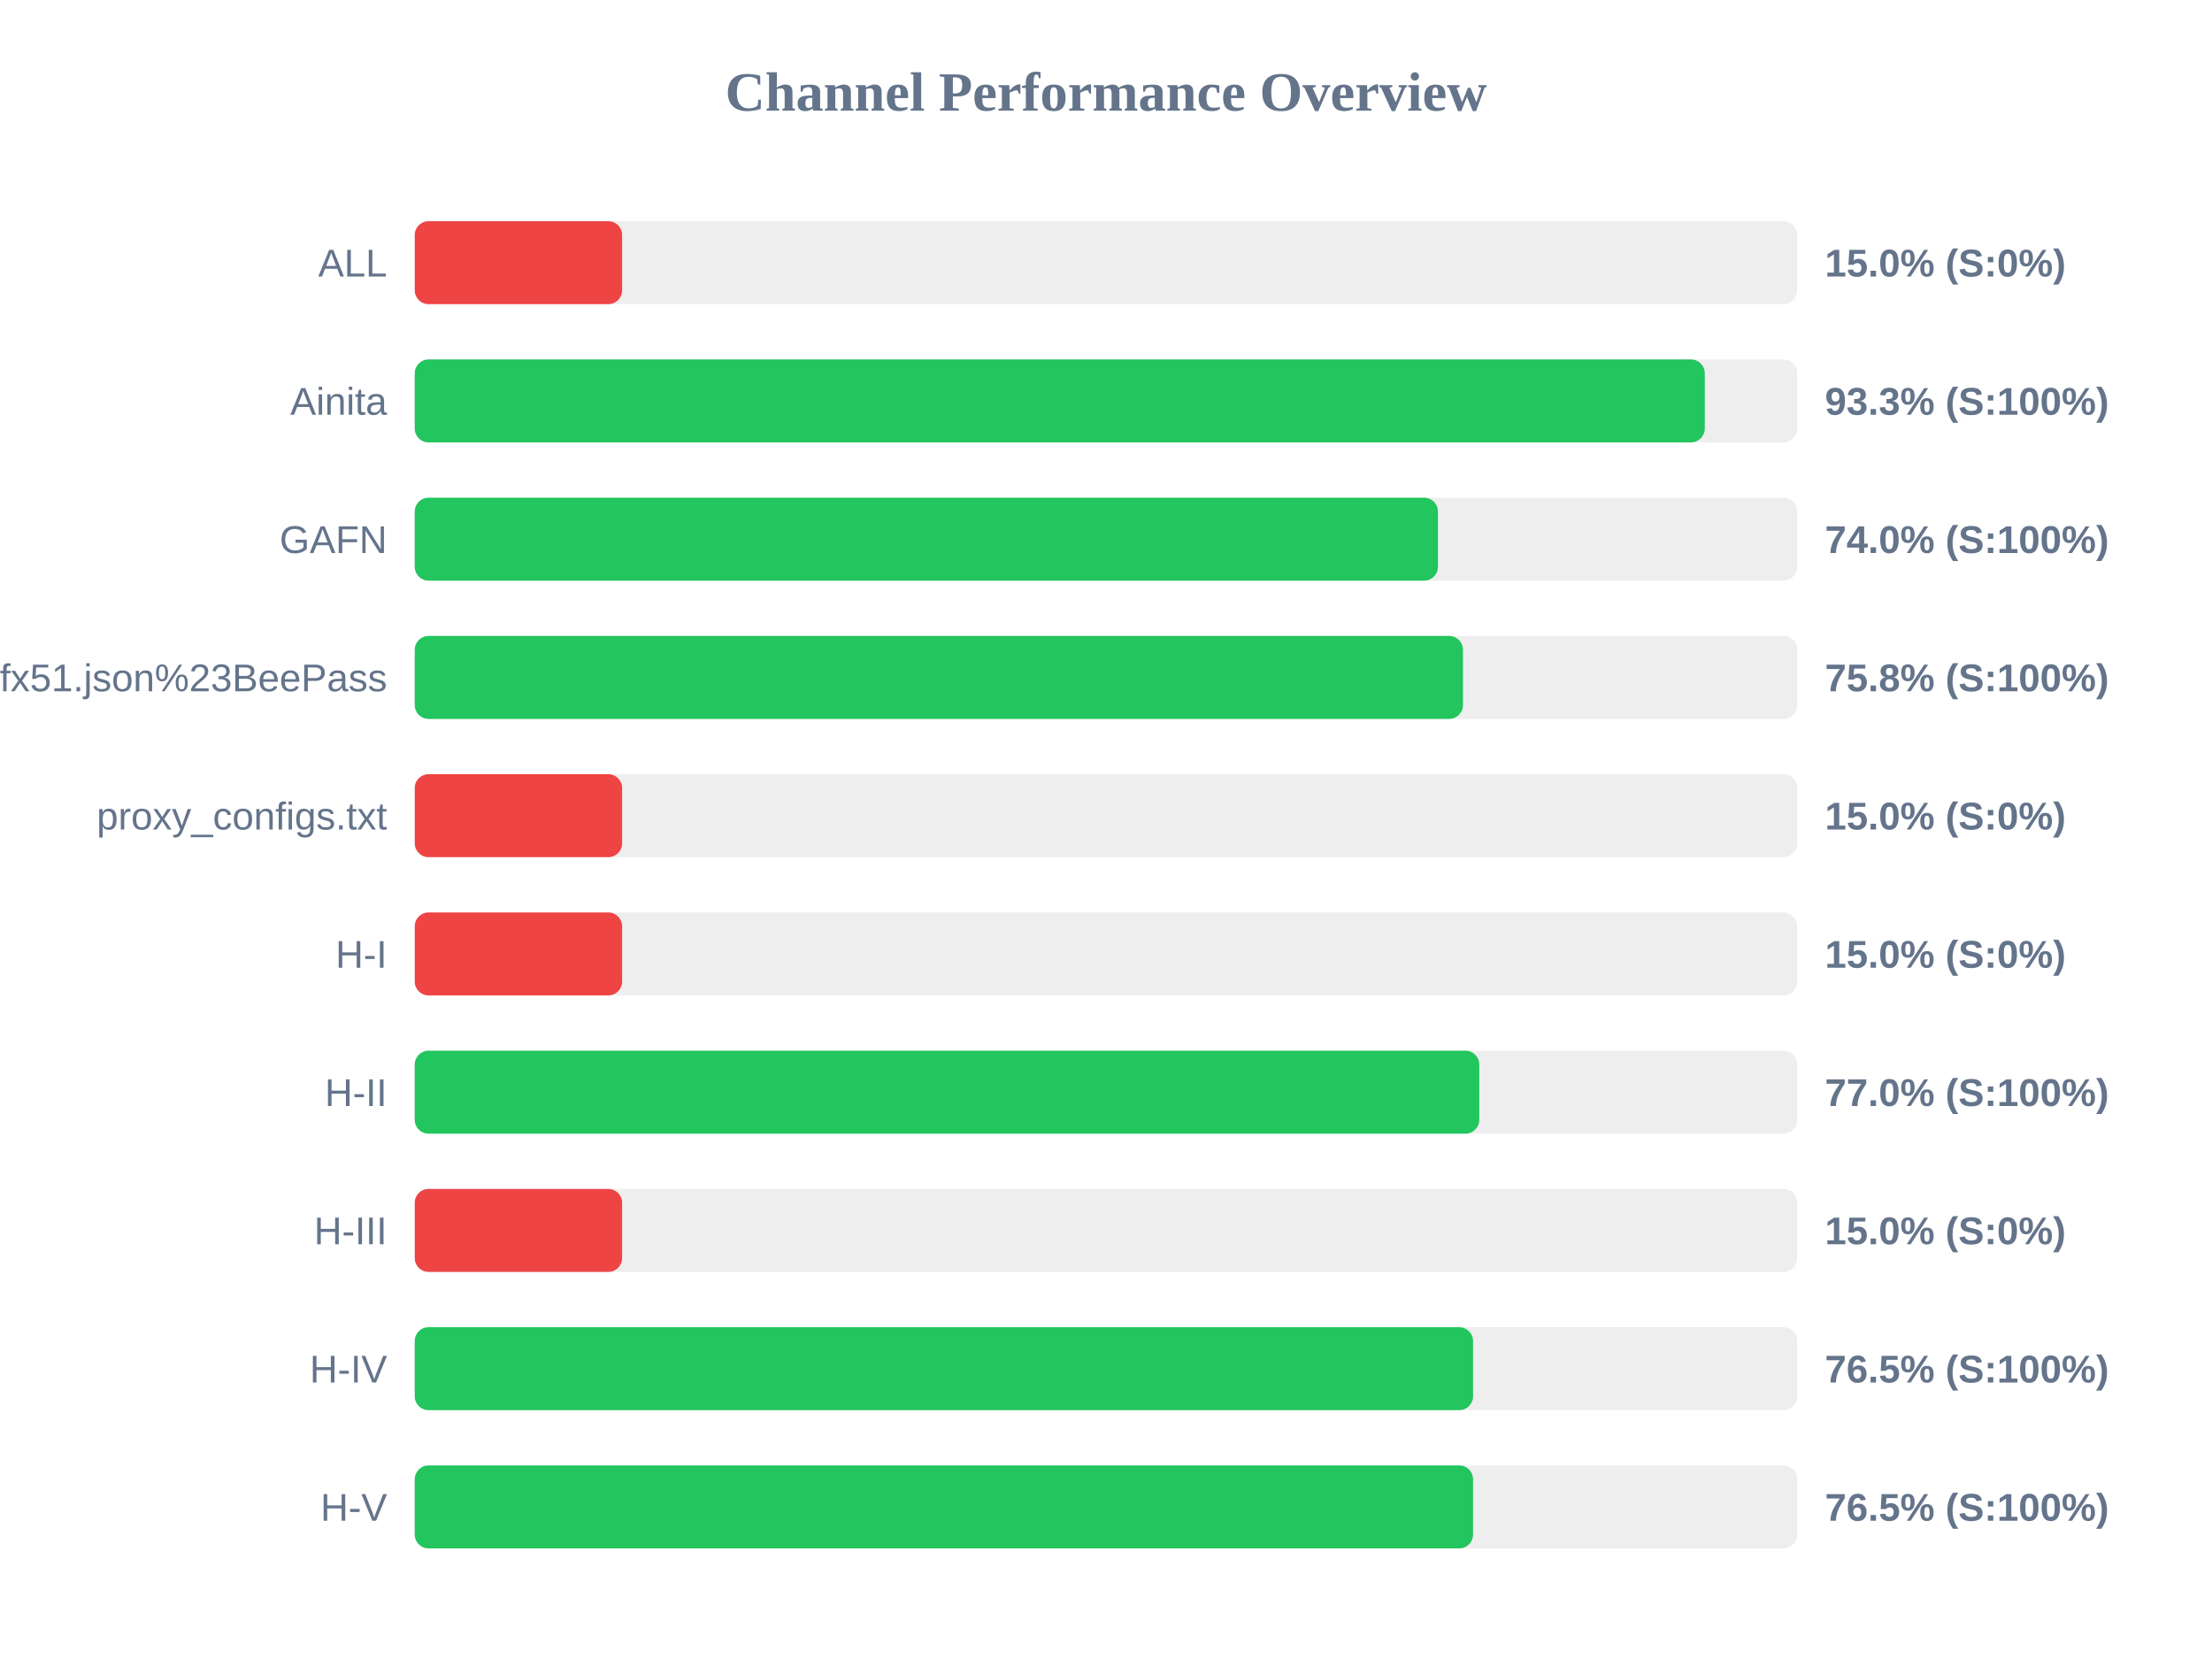
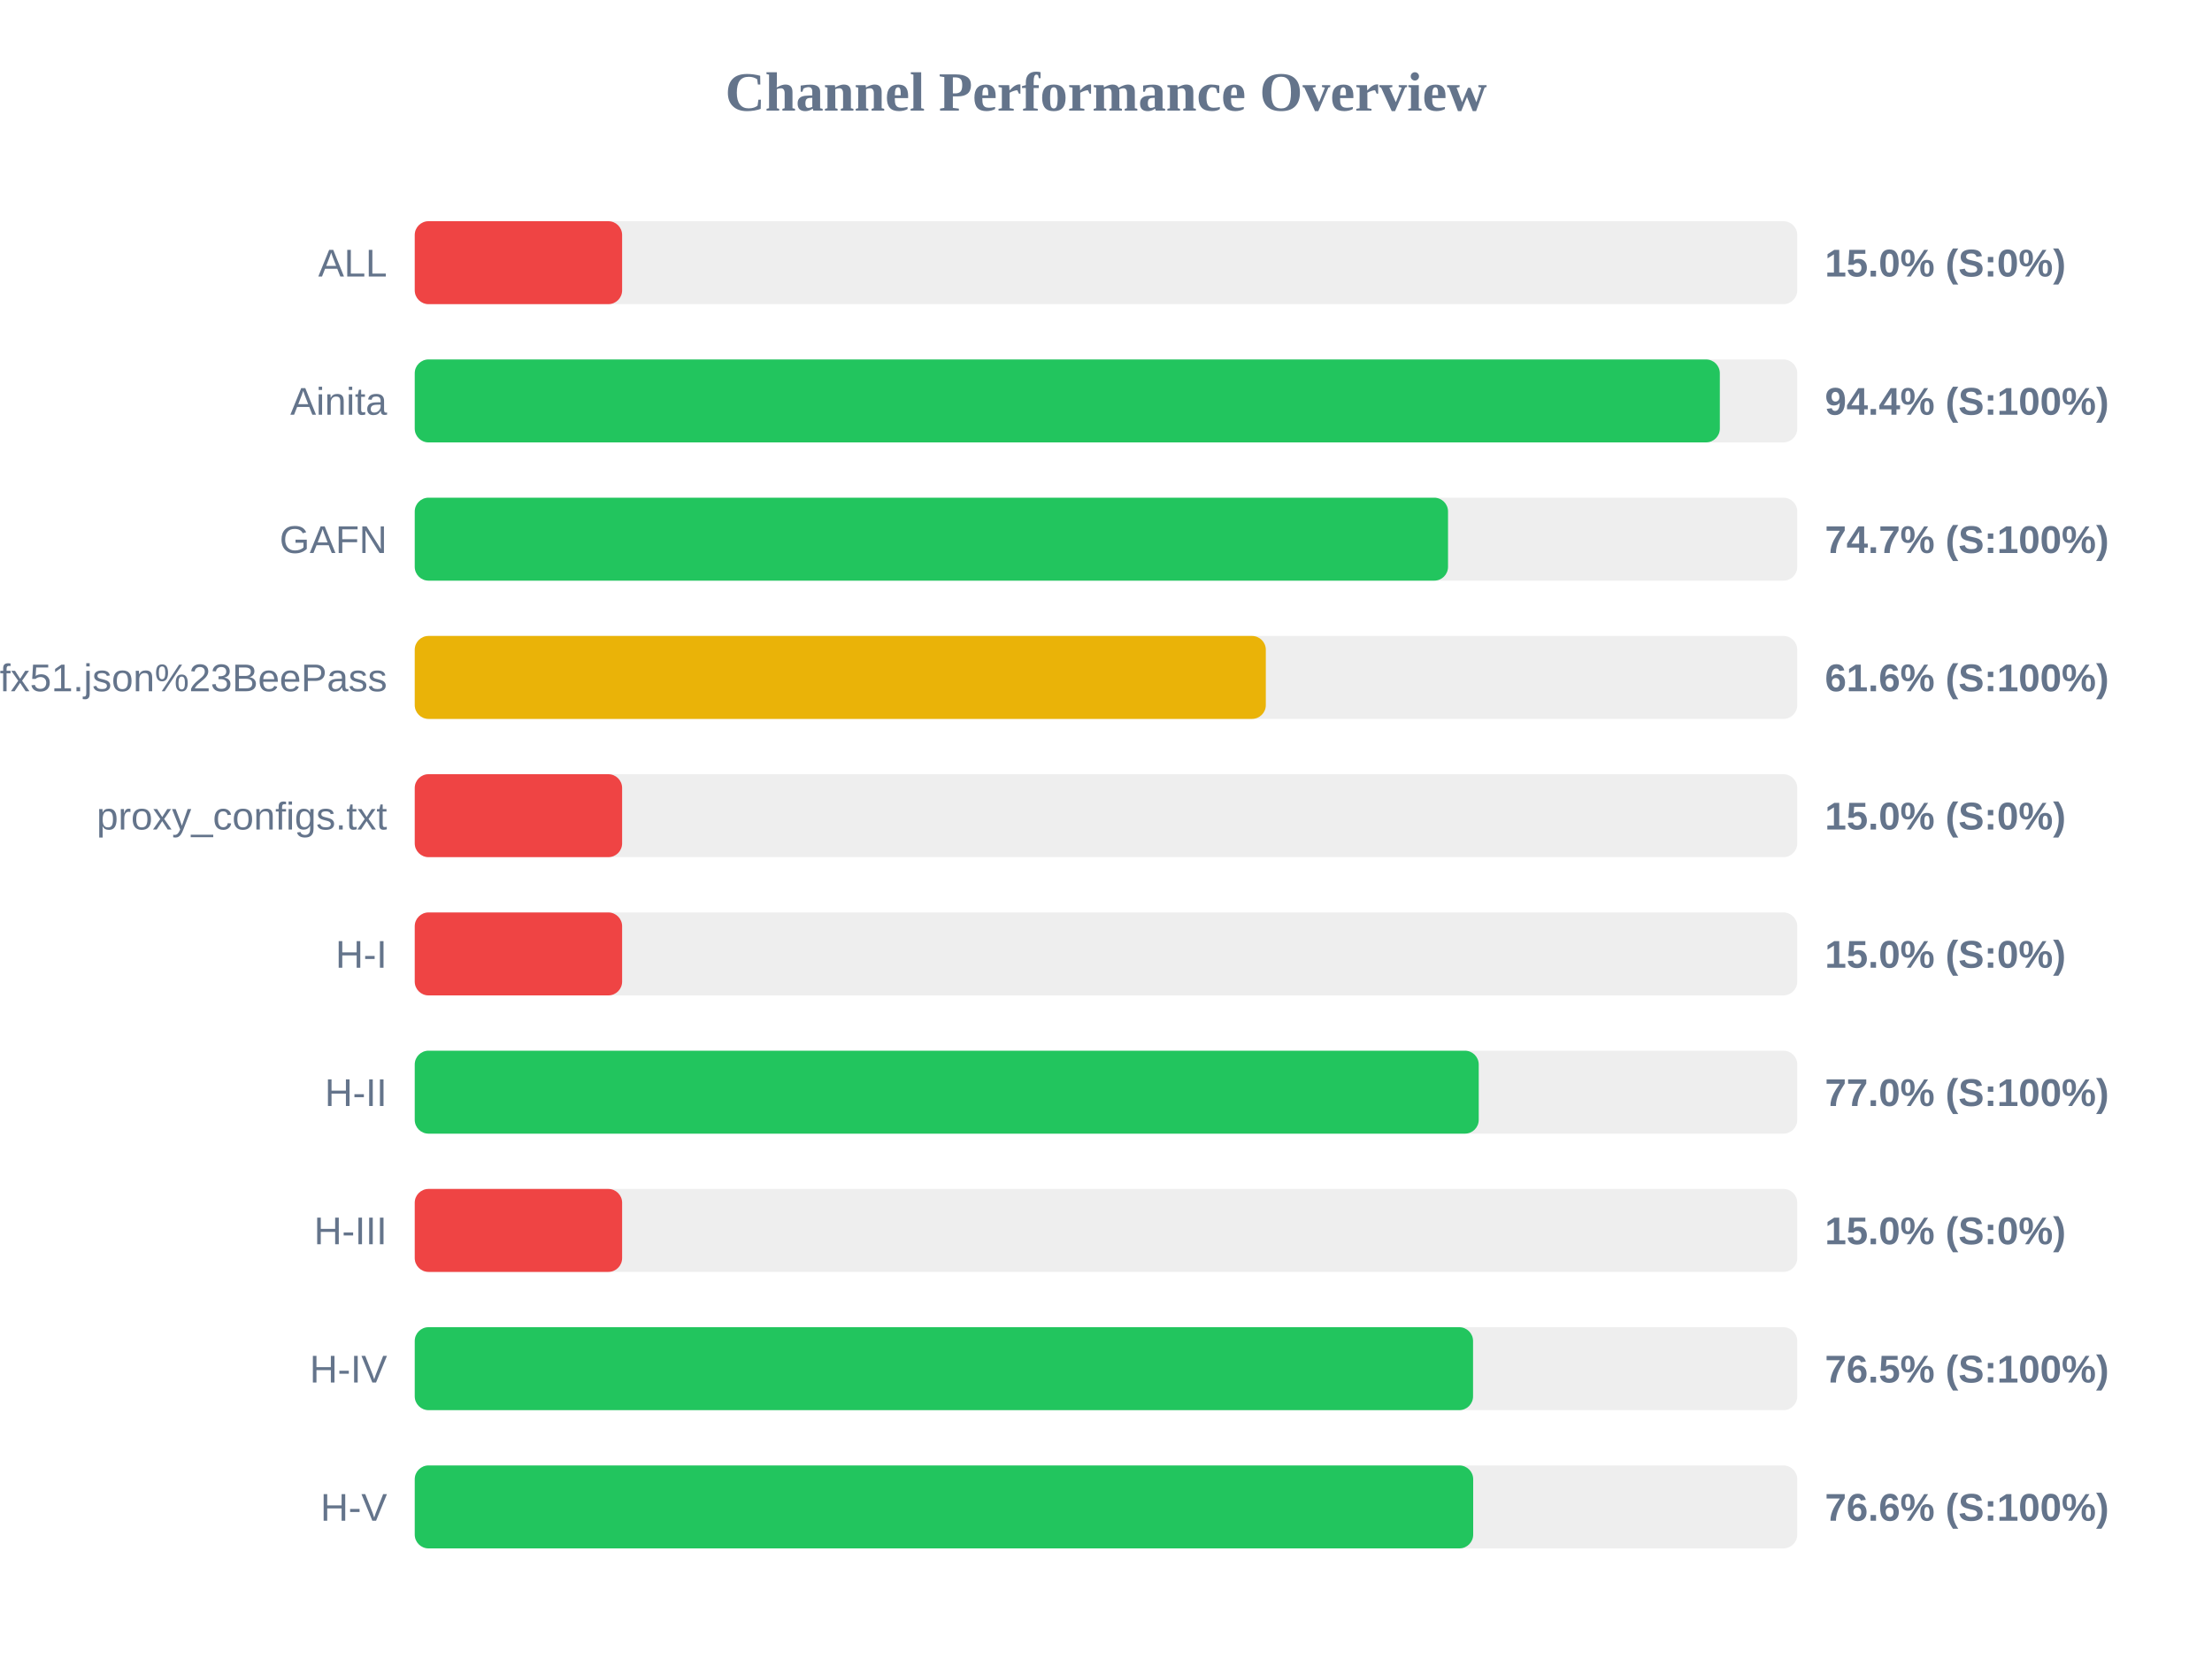
<svg xmlns="http://www.w3.org/2000/svg" width="800" height="600" version="1.1">
  <style>
        .row { font: 14px Arial; fill: #64748b; }
        .score { font: bold 14px Arial; fill: #64748b; }
    </style>
  <text x="400" y="40" text-anchor="middle" font-size="20px" font-weight="bold" fill="#64748b">Channel Performance Overview</text>
  <rect x="150" y="80" width="500" height="30" fill="#eee" rx="5" />
  <rect x="150" y="80" width="75.0" height="30" fill="#ef4444" rx="5" />
  <text x="140" y="100" text-anchor="end" class="row">ALL</text>
  <text x="660" y="100" text-anchor="start" class="score">15.0% (S:0%)</text>
  <rect x="150" y="130" width="500" height="30" fill="#eee" rx="5" />
-   <rect x="150" y="130" width="466.55" height="30" fill="#22c55e" rx="5" />
+   <rect x="150" y="130" width="472.0" height="30" fill="#22c55e" rx="5" />
  <text x="140" y="150" text-anchor="end" class="row">Ainita</text>
-   <text x="660" y="150" text-anchor="start" class="score">93.3% (S:100%)</text>
+   <text x="660" y="150" text-anchor="start" class="score">94.4% (S:100%)</text>
  <rect x="150" y="180" width="500" height="30" fill="#eee" rx="5" />
-   <rect x="150" y="180" width="370.05" height="30" fill="#22c55e" rx="5" />
+   <rect x="150" y="180" width="373.7" height="30" fill="#22c55e" rx="5" />
  <text x="140" y="200" text-anchor="end" class="row">GAFN</text>
-   <text x="660" y="200" text-anchor="start" class="score">74.0% (S:100%)</text>
+   <text x="660" y="200" text-anchor="start" class="score">74.7% (S:100%)</text>
  <rect x="150" y="230" width="500" height="30" fill="#eee" rx="5" />
-   <rect x="150" y="230" width="379.1" height="30" fill="#22c55e" rx="5" />
+   <rect x="150" y="230" width="307.8" height="30" fill="#eab308" rx="5" />
  <text x="140" y="250" text-anchor="end" class="row">sub?s=ssconf%3A%2F%2Fs3.amazonaws.com%2Fbeedynconprd%2Fzf38bv6oxi1nv3wfkpmxyfl8yj5fargza3foantoalu16vznl0ckxx7bgf1ufx51.json%23BeePass</text>
-   <text x="660" y="250" text-anchor="start" class="score">75.8% (S:100%)</text>
+   <text x="660" y="250" text-anchor="start" class="score">61.6% (S:100%)</text>
  <rect x="150" y="280" width="500" height="30" fill="#eee" rx="5" />
  <rect x="150" y="280" width="75.0" height="30" fill="#ef4444" rx="5" />
  <text x="140" y="300" text-anchor="end" class="row">proxy_configs.txt</text>
  <text x="660" y="300" text-anchor="start" class="score">15.0% (S:0%)</text>
  <rect x="150" y="330" width="500" height="30" fill="#eee" rx="5" />
  <rect x="150" y="330" width="75.0" height="30" fill="#ef4444" rx="5" />
  <text x="140" y="350" text-anchor="end" class="row">H-I</text>
  <text x="660" y="350" text-anchor="start" class="score">15.0% (S:0%)</text>
  <rect x="150" y="380" width="500" height="30" fill="#eee" rx="5" />
-   <rect x="150" y="380" width="385.0" height="30" fill="#22c55e" rx="5" />
+   <rect x="150" y="380" width="384.8" height="30" fill="#22c55e" rx="5" />
  <text x="140" y="400" text-anchor="end" class="row">H-II</text>
  <text x="660" y="400" text-anchor="start" class="score">77.0% (S:100%)</text>
  <rect x="150" y="430" width="500" height="30" fill="#eee" rx="5" />
  <rect x="150" y="430" width="75.0" height="30" fill="#ef4444" rx="5" />
  <text x="140" y="450" text-anchor="end" class="row">H-III</text>
  <text x="660" y="450" text-anchor="start" class="score">15.0% (S:0%)</text>
  <rect x="150" y="480" width="500" height="30" fill="#eee" rx="5" />
  <rect x="150" y="480" width="382.75" height="30" fill="#22c55e" rx="5" />
  <text x="140" y="500" text-anchor="end" class="row">H-IV</text>
  <text x="660" y="500" text-anchor="start" class="score">76.5% (S:100%)</text>
  <rect x="150" y="530" width="500" height="30" fill="#eee" rx="5" />
-   <rect x="150" y="530" width="382.75" height="30" fill="#22c55e" rx="5" />
+   <rect x="150" y="530" width="382.8" height="30" fill="#22c55e" rx="5" />
  <text x="140" y="550" text-anchor="end" class="row">H-V</text>
-   <text x="660" y="550" text-anchor="start" class="score">76.5% (S:100%)</text>
+   <text x="660" y="550" text-anchor="start" class="score">76.6% (S:100%)</text>
</svg>
